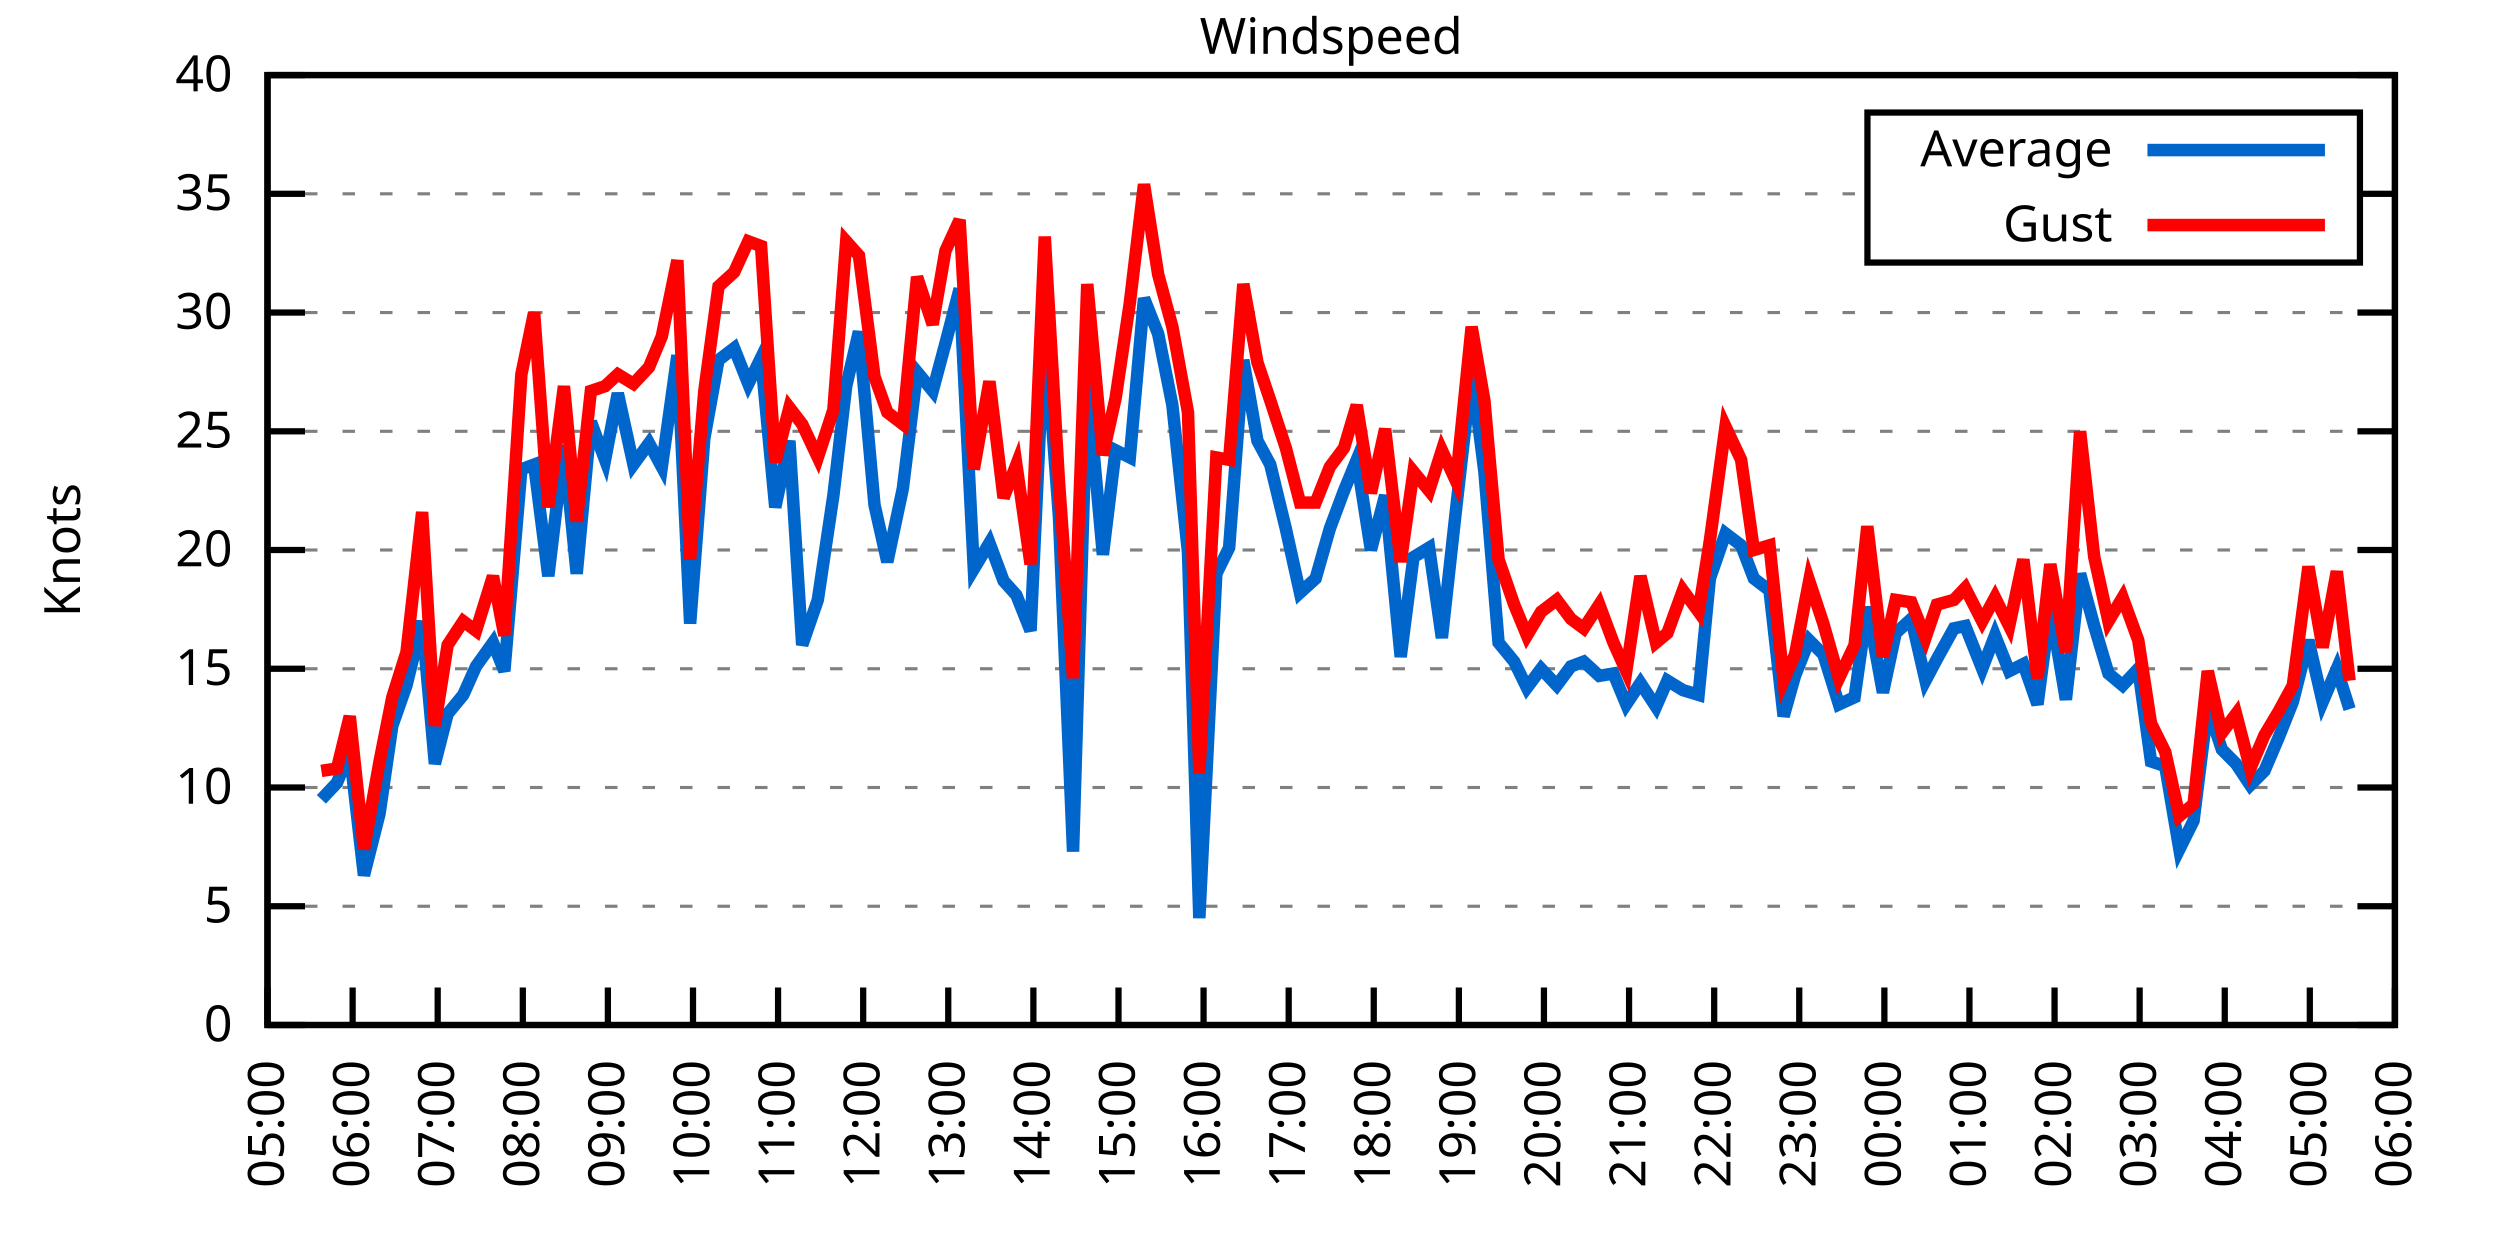
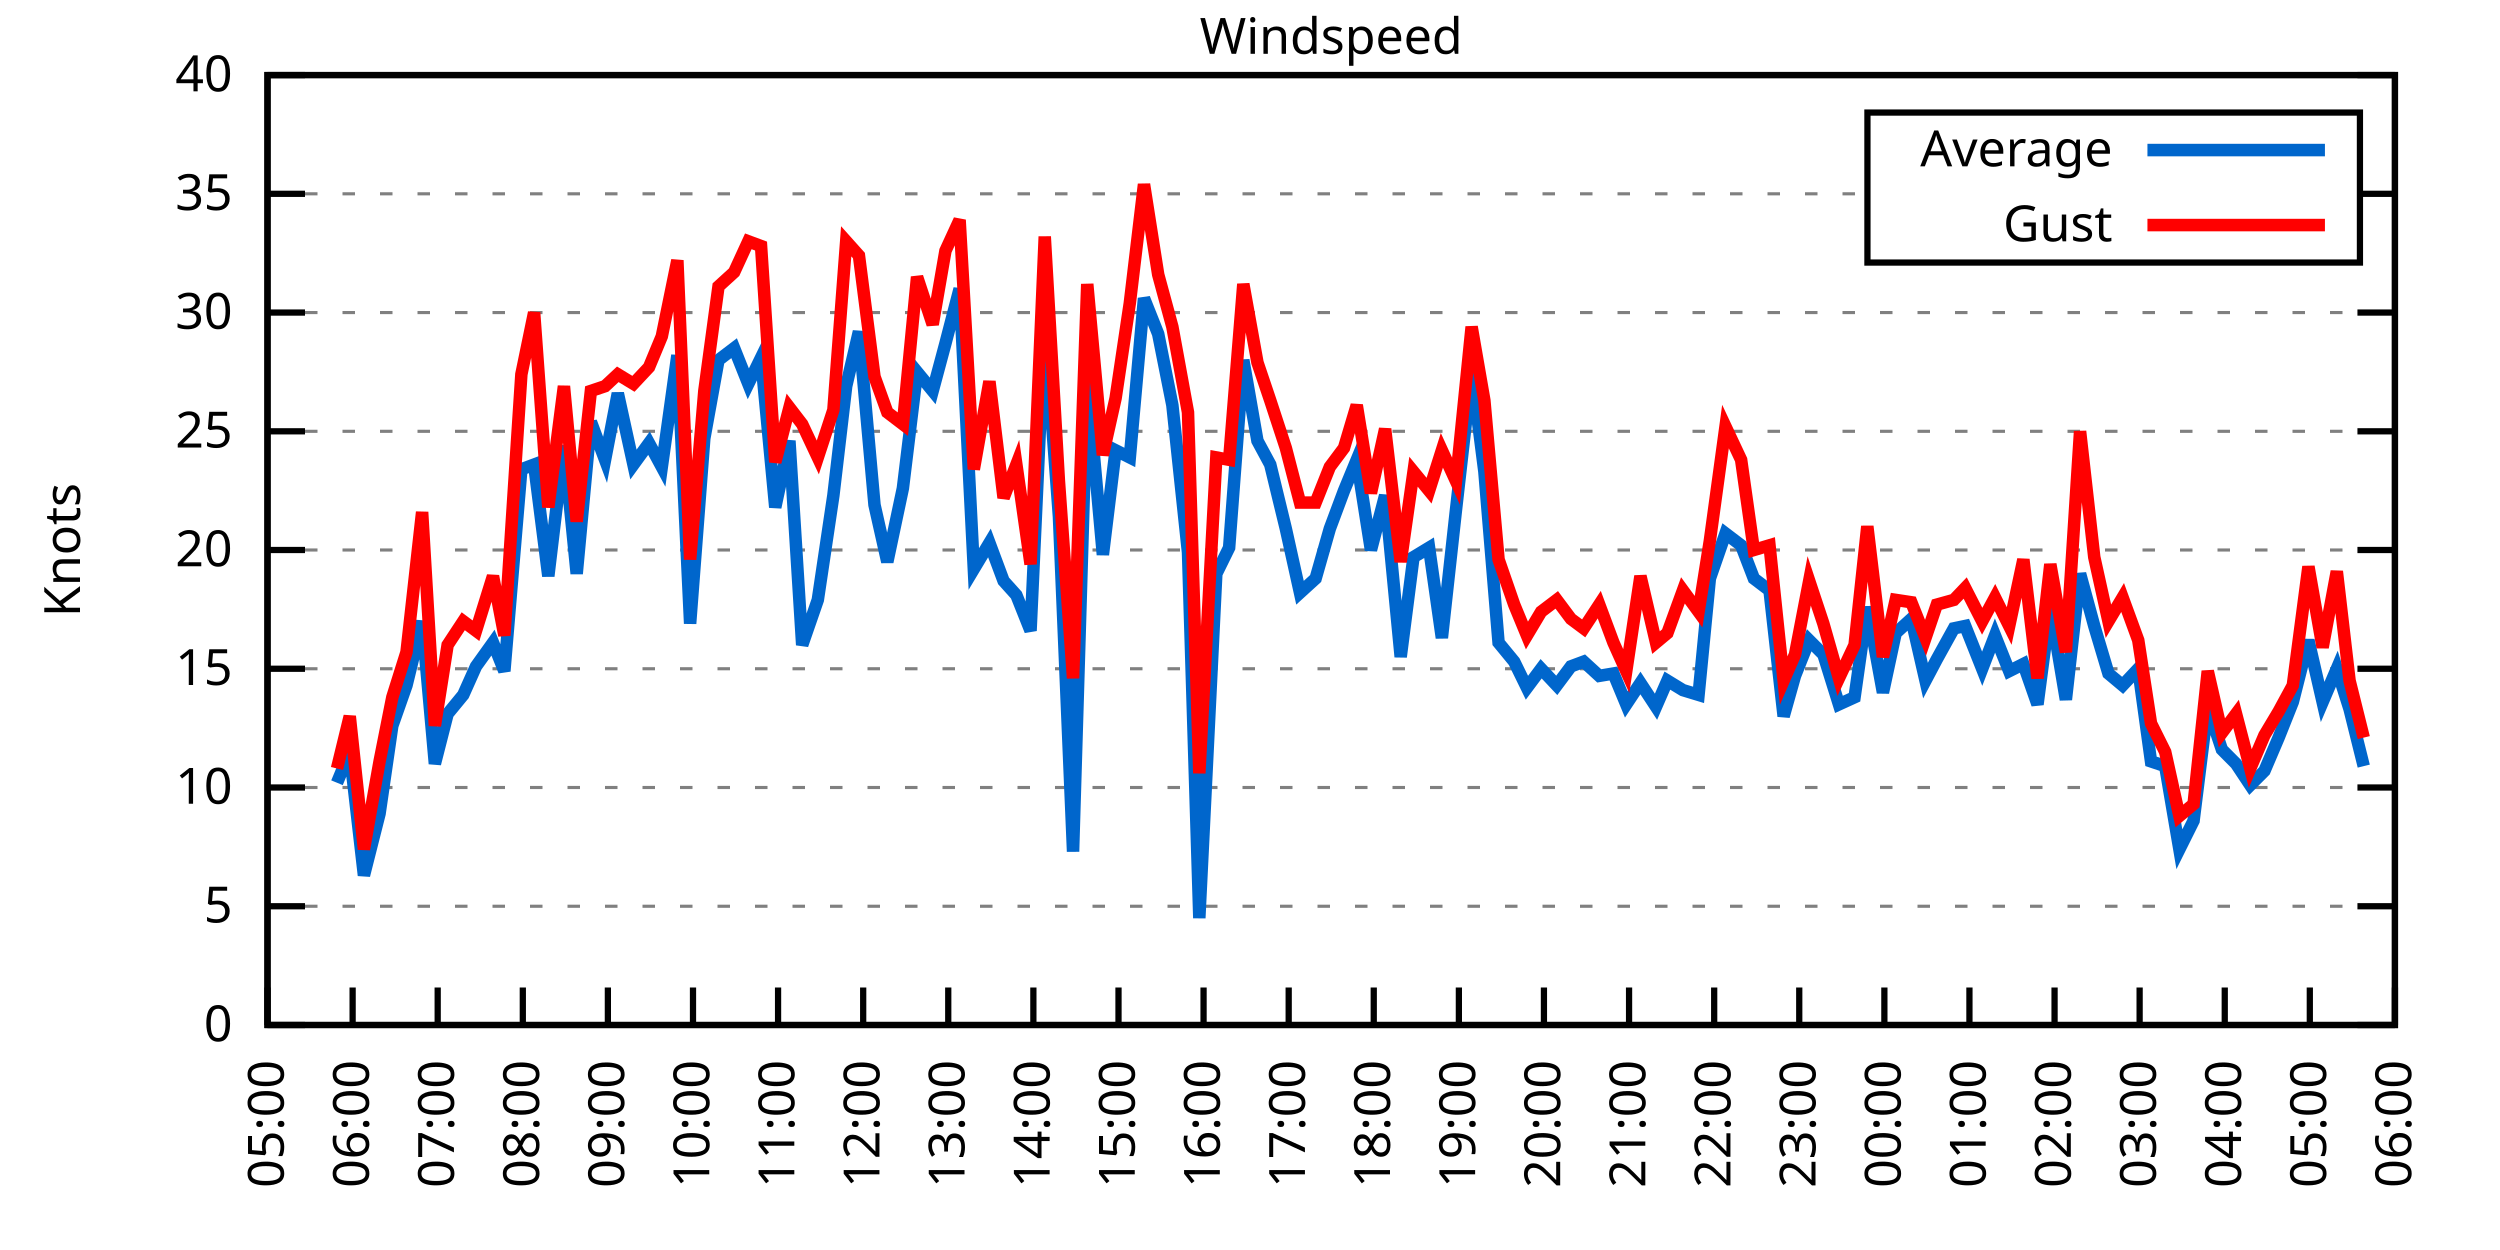
<svg xmlns="http://www.w3.org/2000/svg" xmlns:xlink="http://www.w3.org/1999/xlink" width="400" height="200" viewBox="0 0 400 200">
  <g id="gnuplot_canvas">
    <rect x="0" y="0" width="400" height="200" fill="none" />
    <defs>
      <circle id="gpDot" r="0.5" stroke-width="0.5" stroke="currentColor" />
      <path id="gpPt0" stroke-width="0.333" stroke="currentColor" d="M-1,0 h2 M0,-1 v2" />
      <path id="gpPt1" stroke-width="0.333" stroke="currentColor" d="M-1,-1 L1,1 M1,-1 L-1,1" />
      <path id="gpPt2" stroke-width="0.333" stroke="currentColor" d="M-1,0 L1,0 M0,-1 L0,1 M-1,-1 L1,1 M-1,1 L1,-1" />
      <rect id="gpPt3" stroke-width="0.333" stroke="currentColor" x="-1" y="-1" width="2" height="2" />
      <rect id="gpPt4" stroke-width="0.333" stroke="currentColor" fill="currentColor" x="-1" y="-1" width="2" height="2" />
      <circle id="gpPt5" stroke-width="0.333" stroke="currentColor" cx="0" cy="0" r="1" />
      <use xlink:href="#gpPt5" id="gpPt6" fill="currentColor" stroke="none" />
      <path id="gpPt7" stroke-width="0.333" stroke="currentColor" d="M0,-1.33 L-1.33,0.67 L1.33,0.67 z" />
      <use xlink:href="#gpPt7" id="gpPt8" fill="currentColor" stroke="none" />
      <use xlink:href="#gpPt7" id="gpPt9" stroke="currentColor" transform="rotate(180)" />
      <use xlink:href="#gpPt9" id="gpPt10" fill="currentColor" stroke="none" />
      <use xlink:href="#gpPt3" id="gpPt11" stroke="currentColor" transform="rotate(45)" />
      <use xlink:href="#gpPt11" id="gpPt12" fill="currentColor" stroke="none" />
      <path id="gpPt13" stroke-width="0.333" stroke="currentColor" d="M0,1.330 L1.265,0.411 L0.782,-1.067 L-0.782,-1.076 L-1.265,0.411 z" />
      <use xlink:href="#gpPt13" id="gpPt14" fill="currentColor" stroke="none" />
      <filter id="textbox" filterUnits="objectBoundingBox" x="0" y="0" height="1" width="1">
        <feFlood flood-color="white" flood-opacity="1" result="bgnd" />
        <feComposite in="SourceGraphic" in2="bgnd" operator="atop" />
      </filter>
      <filter id="greybox" filterUnits="objectBoundingBox" x="0" y="0" height="1" width="1">
        <feFlood flood-color="lightgrey" flood-opacity="1" result="grey" />
        <feComposite in="SourceGraphic" in2="grey" operator="atop" />
      </filter>
    </defs>
    <g fill="none" color="white" stroke="currentColor" stroke-width="1.00" stroke-linecap="butt" stroke-linejoin="miter">
</g>
    <g fill="none" color="black" stroke="currentColor" stroke-width="1.00" stroke-linecap="butt" stroke-linejoin="miter">
      <g stroke="none" shape-rendering="crispEdges">
        <polygon fill="rgb(255, 255, 255)" points="42.80,164.00 383.18,164.00 383.18,12.02 42.80,12.02 " />
      </g>
    </g>
    <g fill="none" color="black" stroke="currentColor" stroke-width="1.00" stroke-linecap="butt" stroke-linejoin="miter">
</g>
    <g fill="none" color="black" stroke="black" stroke-width="0.50" stroke-linecap="butt" stroke-linejoin="miter">
</g>
    <g fill="none" color="gray" stroke="currentColor" stroke-width="0.50" stroke-linecap="butt" stroke-linejoin="miter">
      <path stroke="gray" stroke-dasharray="2,4" class="gridline" d="M42.80,164.00 L383.19,164.00  " />
    </g>
    <g fill="none" color="gray" stroke="gray" stroke-width="1.00" stroke-linecap="butt" stroke-linejoin="miter">
</g>
    <g fill="none" color="black" stroke="currentColor" stroke-width="1.00" stroke-linecap="butt" stroke-linejoin="miter">
      <path stroke="black" d="M42.80,164.00 L48.80,164.00 M383.19,164.00 L377.19,164.00  " />
      <g transform="translate(37.20,166.60)" stroke="none" fill="black" font-family="Sans" font-size="8.00" text-anchor="end">
        <text>
          <tspan font-family="Sans"> 0</tspan>
        </text>
      </g>
    </g>
    <g fill="none" color="black" stroke="currentColor" stroke-width="1.00" stroke-linecap="butt" stroke-linejoin="miter">
</g>
    <g fill="none" color="black" stroke="black" stroke-width="0.50" stroke-linecap="butt" stroke-linejoin="miter">
</g>
    <g fill="none" color="gray" stroke="currentColor" stroke-width="0.50" stroke-linecap="butt" stroke-linejoin="miter">
      <path stroke="gray" stroke-dasharray="2,4" class="gridline" d="M42.80,145.00 L383.19,145.00  " />
    </g>
    <g fill="none" color="gray" stroke="gray" stroke-width="1.00" stroke-linecap="butt" stroke-linejoin="miter">
</g>
    <g fill="none" color="black" stroke="currentColor" stroke-width="1.00" stroke-linecap="butt" stroke-linejoin="miter">
      <path stroke="black" d="M42.80,145.00 L48.80,145.00 M383.19,145.00 L377.19,145.00  " />
      <g transform="translate(37.20,147.60)" stroke="none" fill="black" font-family="Sans" font-size="8.00" text-anchor="end">
        <text>
          <tspan font-family="Sans"> 5</tspan>
        </text>
      </g>
    </g>
    <g fill="none" color="black" stroke="currentColor" stroke-width="1.00" stroke-linecap="butt" stroke-linejoin="miter">
</g>
    <g fill="none" color="black" stroke="black" stroke-width="0.50" stroke-linecap="butt" stroke-linejoin="miter">
</g>
    <g fill="none" color="gray" stroke="currentColor" stroke-width="0.50" stroke-linecap="butt" stroke-linejoin="miter">
      <path stroke="gray" stroke-dasharray="2,4" class="gridline" d="M42.80,126.00 L383.19,126.00  " />
    </g>
    <g fill="none" color="gray" stroke="gray" stroke-width="1.00" stroke-linecap="butt" stroke-linejoin="miter">
</g>
    <g fill="none" color="black" stroke="currentColor" stroke-width="1.00" stroke-linecap="butt" stroke-linejoin="miter">
      <path stroke="black" d="M42.80,126.00 L48.80,126.00 M383.19,126.00 L377.19,126.00  " />
      <g transform="translate(37.20,128.60)" stroke="none" fill="black" font-family="Sans" font-size="8.00" text-anchor="end">
        <text>
          <tspan font-family="Sans"> 10</tspan>
        </text>
      </g>
    </g>
    <g fill="none" color="black" stroke="currentColor" stroke-width="1.00" stroke-linecap="butt" stroke-linejoin="miter">
</g>
    <g fill="none" color="black" stroke="black" stroke-width="0.50" stroke-linecap="butt" stroke-linejoin="miter">
</g>
    <g fill="none" color="gray" stroke="currentColor" stroke-width="0.50" stroke-linecap="butt" stroke-linejoin="miter">
      <path stroke="gray" stroke-dasharray="2,4" class="gridline" d="M42.80,107.00 L383.19,107.00  " />
    </g>
    <g fill="none" color="gray" stroke="gray" stroke-width="1.00" stroke-linecap="butt" stroke-linejoin="miter">
</g>
    <g fill="none" color="black" stroke="currentColor" stroke-width="1.00" stroke-linecap="butt" stroke-linejoin="miter">
      <path stroke="black" d="M42.80,107.00 L48.80,107.00 M383.19,107.00 L377.19,107.00  " />
      <g transform="translate(37.20,109.60)" stroke="none" fill="black" font-family="Sans" font-size="8.00" text-anchor="end">
        <text>
          <tspan font-family="Sans"> 15</tspan>
        </text>
      </g>
    </g>
    <g fill="none" color="black" stroke="currentColor" stroke-width="1.00" stroke-linecap="butt" stroke-linejoin="miter">
</g>
    <g fill="none" color="black" stroke="black" stroke-width="0.50" stroke-linecap="butt" stroke-linejoin="miter">
</g>
    <g fill="none" color="gray" stroke="currentColor" stroke-width="0.50" stroke-linecap="butt" stroke-linejoin="miter">
      <path stroke="gray" stroke-dasharray="2,4" class="gridline" d="M42.80,88.00 L383.19,88.00  " />
    </g>
    <g fill="none" color="gray" stroke="gray" stroke-width="1.00" stroke-linecap="butt" stroke-linejoin="miter">
</g>
    <g fill="none" color="black" stroke="currentColor" stroke-width="1.00" stroke-linecap="butt" stroke-linejoin="miter">
      <path stroke="black" d="M42.80,88.00 L48.80,88.00 M383.19,88.00 L377.19,88.00  " />
      <g transform="translate(37.20,90.60)" stroke="none" fill="black" font-family="Sans" font-size="8.00" text-anchor="end">
        <text>
          <tspan font-family="Sans"> 20</tspan>
        </text>
      </g>
    </g>
    <g fill="none" color="black" stroke="currentColor" stroke-width="1.00" stroke-linecap="butt" stroke-linejoin="miter">
</g>
    <g fill="none" color="black" stroke="black" stroke-width="0.50" stroke-linecap="butt" stroke-linejoin="miter">
</g>
    <g fill="none" color="gray" stroke="currentColor" stroke-width="0.50" stroke-linecap="butt" stroke-linejoin="miter">
      <path stroke="gray" stroke-dasharray="2,4" class="gridline" d="M42.80,69.01 L383.19,69.01  " />
    </g>
    <g fill="none" color="gray" stroke="gray" stroke-width="1.00" stroke-linecap="butt" stroke-linejoin="miter">
</g>
    <g fill="none" color="black" stroke="currentColor" stroke-width="1.00" stroke-linecap="butt" stroke-linejoin="miter">
      <path stroke="black" d="M42.80,69.01 L48.80,69.01 M383.19,69.01 L377.19,69.01  " />
      <g transform="translate(37.20,71.61)" stroke="none" fill="black" font-family="Sans" font-size="8.00" text-anchor="end">
        <text>
          <tspan font-family="Sans"> 25</tspan>
        </text>
      </g>
    </g>
    <g fill="none" color="black" stroke="currentColor" stroke-width="1.00" stroke-linecap="butt" stroke-linejoin="miter">
</g>
    <g fill="none" color="black" stroke="black" stroke-width="0.50" stroke-linecap="butt" stroke-linejoin="miter">
</g>
    <g fill="none" color="gray" stroke="currentColor" stroke-width="0.50" stroke-linecap="butt" stroke-linejoin="miter">
      <path stroke="gray" stroke-dasharray="2,4" class="gridline" d="M42.80,50.01 L383.19,50.01  " />
    </g>
    <g fill="none" color="gray" stroke="gray" stroke-width="1.00" stroke-linecap="butt" stroke-linejoin="miter">
</g>
    <g fill="none" color="black" stroke="currentColor" stroke-width="1.00" stroke-linecap="butt" stroke-linejoin="miter">
      <path stroke="black" d="M42.80,50.01 L48.80,50.01 M383.19,50.01 L377.19,50.01  " />
      <g transform="translate(37.20,52.61)" stroke="none" fill="black" font-family="Sans" font-size="8.00" text-anchor="end">
        <text>
          <tspan font-family="Sans"> 30</tspan>
        </text>
      </g>
    </g>
    <g fill="none" color="black" stroke="currentColor" stroke-width="1.00" stroke-linecap="butt" stroke-linejoin="miter">
</g>
    <g fill="none" color="black" stroke="black" stroke-width="0.50" stroke-linecap="butt" stroke-linejoin="miter">
</g>
    <g fill="none" color="gray" stroke="currentColor" stroke-width="0.50" stroke-linecap="butt" stroke-linejoin="miter">
      <path stroke="gray" stroke-dasharray="2,4" class="gridline" d="M42.80,31.01 L298.79,31.01 M377.59,31.01 L383.19,31.01  " />
    </g>
    <g fill="none" color="gray" stroke="gray" stroke-width="1.00" stroke-linecap="butt" stroke-linejoin="miter">
</g>
    <g fill="none" color="black" stroke="currentColor" stroke-width="1.00" stroke-linecap="butt" stroke-linejoin="miter">
      <path stroke="black" d="M42.80,31.01 L48.80,31.01 M383.19,31.01 L377.19,31.01  " />
      <g transform="translate(37.20,33.61)" stroke="none" fill="black" font-family="Sans" font-size="8.00" text-anchor="end">
        <text>
          <tspan font-family="Sans"> 35</tspan>
        </text>
      </g>
    </g>
    <g fill="none" color="black" stroke="currentColor" stroke-width="1.00" stroke-linecap="butt" stroke-linejoin="miter">
</g>
    <g fill="none" color="black" stroke="black" stroke-width="0.50" stroke-linecap="butt" stroke-linejoin="miter">
</g>
    <g fill="none" color="gray" stroke="currentColor" stroke-width="0.50" stroke-linecap="butt" stroke-linejoin="miter">
      <path stroke="gray" stroke-dasharray="2,4" class="gridline" d="M42.80,12.01 L383.19,12.01  " />
    </g>
    <g fill="none" color="gray" stroke="gray" stroke-width="1.00" stroke-linecap="butt" stroke-linejoin="miter">
</g>
    <g fill="none" color="black" stroke="currentColor" stroke-width="1.00" stroke-linecap="butt" stroke-linejoin="miter">
      <path stroke="black" d="M42.80,12.01 L48.80,12.01 M383.19,12.01 L377.19,12.01  " />
      <g transform="translate(37.20,14.61)" stroke="none" fill="black" font-family="Sans" font-size="8.00" text-anchor="end">
        <text>
          <tspan font-family="Sans"> 40</tspan>
        </text>
      </g>
    </g>
    <g fill="none" color="black" stroke="currentColor" stroke-width="1.00" stroke-linecap="butt" stroke-linejoin="miter">
      <path stroke="black" d="M42.80,164.00 L42.80,158.00  " />
      <g transform="translate(45.40,169.60) rotate(270.00)" stroke="none" fill="black" font-family="Sans" font-size="8.00" text-anchor="end">
        <text>
          <tspan font-family="Sans">05:00</tspan>
        </text>
      </g>
    </g>
    <g fill="none" color="black" stroke="currentColor" stroke-width="1.00" stroke-linecap="butt" stroke-linejoin="miter">
      <path stroke="black" d="M56.42,164.00 L56.42,158.00  " />
      <g transform="translate(59.02,169.60) rotate(270.00)" stroke="none" fill="black" font-family="Sans" font-size="8.00" text-anchor="end">
        <text>
          <tspan font-family="Sans">06:00</tspan>
        </text>
      </g>
    </g>
    <g fill="none" color="black" stroke="currentColor" stroke-width="1.00" stroke-linecap="butt" stroke-linejoin="miter">
      <path stroke="black" d="M70.03,164.00 L70.03,158.00  " />
      <g transform="translate(72.63,169.60) rotate(270.00)" stroke="none" fill="black" font-family="Sans" font-size="8.00" text-anchor="end">
        <text>
          <tspan font-family="Sans">07:00</tspan>
        </text>
      </g>
    </g>
    <g fill="none" color="black" stroke="currentColor" stroke-width="1.00" stroke-linecap="butt" stroke-linejoin="miter">
      <path stroke="black" d="M83.65,164.00 L83.65,158.00  " />
      <g transform="translate(86.25,169.60) rotate(270.00)" stroke="none" fill="black" font-family="Sans" font-size="8.00" text-anchor="end">
        <text>
          <tspan font-family="Sans">08:00</tspan>
        </text>
      </g>
    </g>
    <g fill="none" color="black" stroke="currentColor" stroke-width="1.00" stroke-linecap="butt" stroke-linejoin="miter">
      <path stroke="black" d="M97.26,164.00 L97.26,158.00  " />
      <g transform="translate(99.86,169.60) rotate(270.00)" stroke="none" fill="black" font-family="Sans" font-size="8.00" text-anchor="end">
        <text>
          <tspan font-family="Sans">09:00</tspan>
        </text>
      </g>
    </g>
    <g fill="none" color="black" stroke="currentColor" stroke-width="1.00" stroke-linecap="butt" stroke-linejoin="miter">
      <path stroke="black" d="M110.88,164.00 L110.88,158.00  " />
      <g transform="translate(113.48,169.60) rotate(270.00)" stroke="none" fill="black" font-family="Sans" font-size="8.00" text-anchor="end">
        <text>
          <tspan font-family="Sans">10:00</tspan>
        </text>
      </g>
    </g>
    <g fill="none" color="black" stroke="currentColor" stroke-width="1.00" stroke-linecap="butt" stroke-linejoin="miter">
      <path stroke="black" d="M124.49,164.00 L124.49,158.00  " />
      <g transform="translate(127.09,169.60) rotate(270.00)" stroke="none" fill="black" font-family="Sans" font-size="8.00" text-anchor="end">
        <text>
          <tspan font-family="Sans">11:00</tspan>
        </text>
      </g>
    </g>
    <g fill="none" color="black" stroke="currentColor" stroke-width="1.00" stroke-linecap="butt" stroke-linejoin="miter">
      <path stroke="black" d="M138.11,164.00 L138.11,158.00  " />
      <g transform="translate(140.71,169.60) rotate(270.00)" stroke="none" fill="black" font-family="Sans" font-size="8.00" text-anchor="end">
        <text>
          <tspan font-family="Sans">12:00</tspan>
        </text>
      </g>
    </g>
    <g fill="none" color="black" stroke="currentColor" stroke-width="1.00" stroke-linecap="butt" stroke-linejoin="miter">
      <path stroke="black" d="M151.72,164.00 L151.72,158.00  " />
      <g transform="translate(154.32,169.60) rotate(270.00)" stroke="none" fill="black" font-family="Sans" font-size="8.00" text-anchor="end">
        <text>
          <tspan font-family="Sans">13:00</tspan>
        </text>
      </g>
    </g>
    <g fill="none" color="black" stroke="currentColor" stroke-width="1.00" stroke-linecap="butt" stroke-linejoin="miter">
      <path stroke="black" d="M165.34,164.00 L165.34,158.00  " />
      <g transform="translate(167.94,169.60) rotate(270.00)" stroke="none" fill="black" font-family="Sans" font-size="8.00" text-anchor="end">
        <text>
          <tspan font-family="Sans">14:00</tspan>
        </text>
      </g>
    </g>
    <g fill="none" color="black" stroke="currentColor" stroke-width="1.00" stroke-linecap="butt" stroke-linejoin="miter">
      <path stroke="black" d="M178.96,164.00 L178.96,158.00  " />
      <g transform="translate(181.56,169.60) rotate(270.00)" stroke="none" fill="black" font-family="Sans" font-size="8.00" text-anchor="end">
        <text>
          <tspan font-family="Sans">15:00</tspan>
        </text>
      </g>
    </g>
    <g fill="none" color="black" stroke="currentColor" stroke-width="1.00" stroke-linecap="butt" stroke-linejoin="miter">
      <path stroke="black" d="M192.57,164.00 L192.57,158.00  " />
      <g transform="translate(195.17,169.60) rotate(270.00)" stroke="none" fill="black" font-family="Sans" font-size="8.00" text-anchor="end">
        <text>
          <tspan font-family="Sans">16:00</tspan>
        </text>
      </g>
    </g>
    <g fill="none" color="black" stroke="currentColor" stroke-width="1.00" stroke-linecap="butt" stroke-linejoin="miter">
      <path stroke="black" d="M206.19,164.00 L206.19,158.00  " />
      <g transform="translate(208.79,169.60) rotate(270.00)" stroke="none" fill="black" font-family="Sans" font-size="8.00" text-anchor="end">
        <text>
          <tspan font-family="Sans">17:00</tspan>
        </text>
      </g>
    </g>
    <g fill="none" color="black" stroke="currentColor" stroke-width="1.00" stroke-linecap="butt" stroke-linejoin="miter">
      <path stroke="black" d="M219.80,164.00 L219.80,158.00  " />
      <g transform="translate(222.40,169.60) rotate(270.00)" stroke="none" fill="black" font-family="Sans" font-size="8.00" text-anchor="end">
        <text>
          <tspan font-family="Sans">18:00</tspan>
        </text>
      </g>
    </g>
    <g fill="none" color="black" stroke="currentColor" stroke-width="1.00" stroke-linecap="butt" stroke-linejoin="miter">
      <path stroke="black" d="M233.42,164.00 L233.42,158.00  " />
      <g transform="translate(236.02,169.60) rotate(270.00)" stroke="none" fill="black" font-family="Sans" font-size="8.00" text-anchor="end">
        <text>
          <tspan font-family="Sans">19:00</tspan>
        </text>
      </g>
    </g>
    <g fill="none" color="black" stroke="currentColor" stroke-width="1.00" stroke-linecap="butt" stroke-linejoin="miter">
      <path stroke="black" d="M247.03,164.00 L247.03,158.00  " />
      <g transform="translate(249.63,169.60) rotate(270.00)" stroke="none" fill="black" font-family="Sans" font-size="8.00" text-anchor="end">
        <text>
          <tspan font-family="Sans">20:00</tspan>
        </text>
      </g>
    </g>
    <g fill="none" color="black" stroke="currentColor" stroke-width="1.00" stroke-linecap="butt" stroke-linejoin="miter">
      <path stroke="black" d="M260.65,164.00 L260.65,158.00  " />
      <g transform="translate(263.25,169.60) rotate(270.00)" stroke="none" fill="black" font-family="Sans" font-size="8.00" text-anchor="end">
        <text>
          <tspan font-family="Sans">21:00</tspan>
        </text>
      </g>
    </g>
    <g fill="none" color="black" stroke="currentColor" stroke-width="1.00" stroke-linecap="butt" stroke-linejoin="miter">
      <path stroke="black" d="M274.27,164.00 L274.27,158.00  " />
      <g transform="translate(276.87,169.60) rotate(270.00)" stroke="none" fill="black" font-family="Sans" font-size="8.00" text-anchor="end">
        <text>
          <tspan font-family="Sans">22:00</tspan>
        </text>
      </g>
    </g>
    <g fill="none" color="black" stroke="currentColor" stroke-width="1.00" stroke-linecap="butt" stroke-linejoin="miter">
      <path stroke="black" d="M287.88,164.00 L287.88,158.00  " />
      <g transform="translate(290.48,169.60) rotate(270.00)" stroke="none" fill="black" font-family="Sans" font-size="8.00" text-anchor="end">
        <text>
          <tspan font-family="Sans">23:00</tspan>
        </text>
      </g>
    </g>
    <g fill="none" color="black" stroke="currentColor" stroke-width="1.00" stroke-linecap="butt" stroke-linejoin="miter">
      <path stroke="black" d="M301.50,164.00 L301.50,158.00  " />
      <g transform="translate(304.10,169.60) rotate(270.00)" stroke="none" fill="black" font-family="Sans" font-size="8.00" text-anchor="end">
        <text>
          <tspan font-family="Sans">00:00</tspan>
        </text>
      </g>
    </g>
    <g fill="none" color="black" stroke="currentColor" stroke-width="1.00" stroke-linecap="butt" stroke-linejoin="miter">
      <path stroke="black" d="M315.11,164.00 L315.11,158.00  " />
      <g transform="translate(317.71,169.60) rotate(270.00)" stroke="none" fill="black" font-family="Sans" font-size="8.00" text-anchor="end">
        <text>
          <tspan font-family="Sans">01:00</tspan>
        </text>
      </g>
    </g>
    <g fill="none" color="black" stroke="currentColor" stroke-width="1.00" stroke-linecap="butt" stroke-linejoin="miter">
      <path stroke="black" d="M328.73,164.00 L328.73,158.00  " />
      <g transform="translate(331.33,169.60) rotate(270.00)" stroke="none" fill="black" font-family="Sans" font-size="8.00" text-anchor="end">
        <text>
          <tspan font-family="Sans">02:00</tspan>
        </text>
      </g>
    </g>
    <g fill="none" color="black" stroke="currentColor" stroke-width="1.00" stroke-linecap="butt" stroke-linejoin="miter">
      <path stroke="black" d="M342.34,164.00 L342.34,158.00  " />
      <g transform="translate(344.94,169.60) rotate(270.00)" stroke="none" fill="black" font-family="Sans" font-size="8.00" text-anchor="end">
        <text>
          <tspan font-family="Sans">03:00</tspan>
        </text>
      </g>
    </g>
    <g fill="none" color="black" stroke="currentColor" stroke-width="1.00" stroke-linecap="butt" stroke-linejoin="miter">
      <path stroke="black" d="M355.96,164.00 L355.96,158.00  " />
      <g transform="translate(358.56,169.60) rotate(270.00)" stroke="none" fill="black" font-family="Sans" font-size="8.00" text-anchor="end">
        <text>
          <tspan font-family="Sans">04:00</tspan>
        </text>
      </g>
    </g>
    <g fill="none" color="black" stroke="currentColor" stroke-width="1.00" stroke-linecap="butt" stroke-linejoin="miter">
      <path stroke="black" d="M369.57,164.00 L369.57,158.00  " />
      <g transform="translate(372.17,169.60) rotate(270.00)" stroke="none" fill="black" font-family="Sans" font-size="8.00" text-anchor="end">
        <text>
          <tspan font-family="Sans">05:00</tspan>
        </text>
      </g>
    </g>
    <g fill="none" color="black" stroke="currentColor" stroke-width="1.00" stroke-linecap="butt" stroke-linejoin="miter">
      <path stroke="black" d="M383.19,164.00 L383.19,158.00  " />
      <g transform="translate(385.79,169.60) rotate(270.00)" stroke="none" fill="black" font-family="Sans" font-size="8.00" text-anchor="end">
        <text>
          <tspan font-family="Sans">06:00</tspan>
        </text>
      </g>
    </g>
    <g fill="none" color="black" stroke="currentColor" stroke-width="1.00" stroke-linecap="butt" stroke-linejoin="miter">
</g>
    <g fill="none" color="black" stroke="currentColor" stroke-width="1.00" stroke-linecap="butt" stroke-linejoin="miter">
      <path stroke="black" d="M42.80,12.01 L42.80,164.00 L383.19,164.00 L383.19,12.01 L42.80,12.01 Z  " />
    </g>
    <g fill="none" color="black" stroke="currentColor" stroke-width="1.00" stroke-linecap="butt" stroke-linejoin="miter">
</g>
    <g fill="none" color="black" stroke="currentColor" stroke-width="1.00" stroke-linecap="butt" stroke-linejoin="miter">
      <path stroke="black" d="M298.79,42.01 L298.79,18.01 L377.59,18.01 L377.59,42.01 L298.79,42.01 Z  " />
    </g>
    <g id="Windspeed_plot_1">
      <g fill="none" color="white" stroke="black" stroke-width="2.00" stroke-linecap="butt" stroke-linejoin="miter">
</g>
      <g fill="none" color="black" stroke="currentColor" stroke-width="2.00" stroke-linecap="butt" stroke-linejoin="miter">
        <g transform="translate(337.99,26.61)" stroke="none" fill="black" font-family="Sans" font-size="8.00" text-anchor="end">
          <text>
            <tspan font-family="Sans">Average</tspan>
          </text>
        </g>
      </g>
      <g fill="none" color="black" stroke="currentColor" stroke-width="2.00" stroke-linecap="butt" stroke-linejoin="miter">
-         <path stroke="rgb(  0, 102, 204)" d="M343.59,24.01 L371.99,24.01 M51.42,127.90 L53.92,125.24 L55.96,120.30 L58.23,140.06 L60.73,130.18 L62.77,116.12   L65.04,109.66 L67.54,99.40 L69.58,122.20 L71.62,114.22 L74.12,111.18 L76.16,106.62 L78.88,102.82 L80.70,107.38   L83.42,75.09 L85.46,74.33 L87.73,92.18 L90.23,71.29 L92.27,91.80 L94.54,67.49 L96.81,73.57 L98.85,62.93   L101.35,74.33 L103.84,70.91 L105.89,74.71 L108.38,56.85 L110.42,99.78 L112.69,70.15 L114.96,57.61 L117.46,55.71   L119.73,61.41 L121.77,57.23 L124.04,81.17 L126.31,70.53 L128.35,103.20 L130.85,95.98 L133.34,79.27 L135.39,61.79   L137.43,53.05 L139.92,80.79 L141.97,89.90 L144.46,78.13 L146.73,59.51 L149.23,62.55 L151.27,54.95 L153.54,46.21   L155.81,91.04 L158.31,86.87 L160.57,92.94 L162.62,95.22 L164.89,100.92 L167.16,51.91 L169.43,82.69 L171.69,136.26   L173.96,61.03 L176.46,88.76 L178.50,72.05 L180.77,73.19 L183.04,47.73 L185.31,53.43 L187.58,64.83 L190.08,88.38   L191.89,146.90 L194.61,91.80 L196.66,87.63 L198.93,57.61 L201.19,70.53 L203.24,74.33 L205.73,84.59 L208.00,94.84   L210.50,92.56 L212.77,84.59 L215.04,78.51 L217.08,73.57 L219.35,88.00 L221.62,79.27 L224.11,105.10 L226.16,89.14   L228.65,87.63 L230.70,102.06 L232.96,81.55 L235.46,59.51 L237.50,75.47 L239.77,102.82 L242.27,105.86 L244.31,110.04   L246.58,107.00 L249.08,109.66 L251.35,106.62 L253.39,105.86 L255.88,108.14 L258.15,107.76 L260.20,112.70 L262.47,109.28   L264.96,113.08 L266.78,108.90 L269.27,110.42 L271.77,111.18 L273.58,92.56 L276.08,85.35 L278.58,87.25 L280.62,92.56   L283.12,94.46 L285.38,114.60 L287.20,108.14 L289.47,102.44 L291.74,104.72 L294.23,112.70 L296.73,111.56 L298.77,97.12   L301.27,110.80 L303.31,101.30 L305.81,99.02 L308.08,108.90 L309.89,105.48 L312.62,100.54 L314.43,100.16 L317.15,107.00   L319.20,101.68 L321.47,107.38 L323.74,106.24 L326.00,112.70 L328.05,97.12 L330.54,111.94 L332.81,91.80 L335.08,100.16   L337.35,107.76 L339.62,109.66 L342.12,107.00 L344.16,121.82 L346.43,122.58 L348.70,135.88 L350.97,131.32 L353.24,113.08   L355.50,119.92 L357.77,122.20 L360.04,125.62 L362.31,123.34 L364.58,118.02 L366.85,112.32 L369.35,102.44 L371.62,112.32   L373.89,107.00 L375.93,113.46  " />
+         <path stroke="rgb(  0, 102, 204)" d="M343.59,24.01 L371.99,24.01 M53.92,125.24 L55.96,120.30 L58.23,140.06 L60.73,130.18 L62.77,116.12 L65.04,109.66   L67.54,99.40 L69.58,122.20 L71.62,114.22 L74.12,111.18 L76.16,106.62 L78.88,102.82 L80.70,107.38 L83.42,75.09   L85.46,74.33 L87.73,92.18 L90.23,71.29 L92.27,91.80 L94.54,67.49 L96.81,73.57 L98.85,62.93 L101.35,74.33   L103.84,70.91 L105.89,74.71 L108.38,56.85 L110.42,99.78 L112.69,70.15 L114.96,57.61 L117.46,55.71 L119.73,61.41   L121.77,57.23 L124.04,81.17 L126.31,70.53 L128.35,103.20 L130.85,95.98 L133.34,79.27 L135.39,61.79 L137.43,53.05   L139.92,80.79 L141.97,89.90 L144.46,78.13 L146.73,59.51 L149.23,62.55 L151.27,54.95 L153.54,46.21 L155.81,91.04   L158.31,86.87 L160.57,92.94 L162.62,95.22 L164.89,100.92 L167.16,51.91 L169.43,82.69 L171.69,136.26 L173.96,61.03   L176.46,88.76 L178.50,72.05 L180.77,73.19 L183.04,47.73 L185.31,53.43 L187.58,64.83 L190.08,88.38 L191.89,146.90   L194.61,91.80 L196.66,87.63 L198.93,57.61 L201.19,70.53 L203.24,74.33 L205.73,84.59 L208.00,94.84 L210.50,92.56   L212.77,84.59 L215.04,78.51 L217.08,73.57 L219.35,88.00 L221.62,79.27 L224.11,105.10 L226.16,89.14 L228.65,87.63   L230.70,102.06 L232.96,81.55 L235.46,59.51 L237.50,75.47 L239.77,102.82 L242.27,105.86 L244.31,110.04 L246.58,107.00   L249.08,109.66 L251.35,106.62 L253.39,105.86 L255.88,108.14 L258.15,107.76 L260.20,112.70 L262.47,109.28 L264.96,113.08   L266.78,108.90 L269.27,110.42 L271.77,111.18 L273.58,92.56 L276.08,85.35 L278.58,87.25 L280.62,92.56 L283.12,94.46   L285.38,114.60 L287.20,108.14 L289.47,102.44 L291.74,104.72 L294.23,112.70 L296.73,111.56 L298.77,97.12 L301.27,110.80   L303.31,101.30 L305.81,99.02 L308.08,108.90 L309.89,105.48 L312.62,100.54 L314.43,100.16 L317.15,107.00 L319.20,101.68   L321.47,107.38 L323.74,106.24 L326.00,112.70 L328.05,97.12 L330.54,111.94 L332.81,91.80 L335.08,100.16 L337.35,107.76   L339.62,109.66 L342.12,107.00 L344.16,121.82 L346.43,122.58 L348.70,135.88 L350.97,131.32 L353.24,113.08 L355.50,119.92   L357.77,122.20 L360.04,125.62 L362.31,123.34 L364.58,118.02 L366.85,112.32 L369.35,102.44 L371.62,112.32 L373.89,107.00   L375.93,113.46 L378.20,122.58  " />
      </g>
    </g>
    <g id="Windspeed_plot_2">
      <g fill="none" color="black" stroke="currentColor" stroke-width="2.00" stroke-linecap="butt" stroke-linejoin="miter">
        <g transform="translate(337.99,38.61)" stroke="none" fill="black" font-family="Sans" font-size="8.00" text-anchor="end">
          <text>
            <tspan font-family="Sans">Gust</tspan>
          </text>
        </g>
      </g>
      <g fill="none" color="black" stroke="currentColor" stroke-width="2.00" stroke-linecap="butt" stroke-linejoin="miter">
-         <path stroke="rgb(255,   0,   0)" d="M343.59,36.01 L371.99,36.01 M51.42,123.34 L53.92,122.96 L55.96,114.60 L58.23,135.88 L60.73,121.82 L62.77,111.56   L65.04,104.34 L67.54,81.93 L69.58,116.12 L71.62,103.20 L74.12,99.40 L76.16,100.92 L78.88,92.18 L80.70,101.68   L83.42,59.89 L85.46,50.01 L87.73,81.17 L90.23,61.79 L92.27,83.45 L94.54,62.55 L96.81,61.79 L98.85,59.89   L101.35,61.41 L103.84,58.75 L105.89,53.81 L108.38,41.65 L110.42,89.52 L112.69,62.55 L114.96,45.83 L117.46,43.55   L119.73,38.61 L121.77,39.37 L124.04,73.95 L126.31,65.21 L128.35,67.87 L130.85,73.19 L133.34,65.59 L135.39,38.61   L137.43,40.89 L139.92,60.27 L141.97,65.97 L144.46,67.87 L146.73,44.31 L149.23,51.91 L151.27,40.13 L153.54,35.19   L155.81,75.09 L158.31,61.03 L160.57,79.65 L162.62,74.33 L164.89,90.28 L167.16,37.85 L169.43,76.99 L171.69,108.52   L173.96,45.45 L176.46,72.81 L178.50,63.69 L180.77,48.49 L183.04,29.49 L185.31,43.93 L187.58,52.29 L190.08,65.97   L191.89,123.72 L194.61,73.19 L196.66,73.57 L198.93,45.45 L201.19,57.99 L203.24,64.07 L205.73,71.67 L208.00,80.41   L210.50,80.41 L212.77,74.71 L215.04,71.67 L217.08,64.83 L219.35,78.89 L221.62,68.63 L224.11,89.90 L226.16,75.47   L228.65,78.51 L230.70,72.05 L232.96,76.99 L235.46,52.29 L237.50,64.07 L239.77,89.52 L242.27,96.74 L244.31,101.68   L246.58,97.88 L249.08,95.98 L251.35,99.02 L253.39,100.54 L255.88,96.74 L258.15,102.82 L260.20,107.38 L262.47,92.18   L264.96,102.82 L266.78,101.30 L269.27,94.46 L271.77,97.88 L273.58,86.49 L276.08,68.25 L278.58,73.57 L280.62,88.00   L283.12,87.25 L285.38,108.90 L287.20,104.72 L289.47,92.94 L291.74,99.78 L294.23,108.52 L296.73,103.20 L298.77,84.21   L301.27,105.10 L303.31,95.98 L305.81,96.36 L308.08,102.06 L309.89,96.74 L312.62,95.98 L314.43,94.08 L317.15,99.40   L319.20,95.60 L321.47,100.16 L323.74,89.52 L326.00,108.52 L328.05,90.28 L330.54,104.34 L332.81,69.01 L335.08,89.14   L337.35,99.40 L339.62,95.60 L342.12,102.44 L344.16,115.74 L346.43,120.30 L348.70,130.56 L350.97,128.66 L353.24,107.38   L355.50,117.26 L357.77,114.22 L360.04,122.96 L362.31,117.64 L364.58,113.84 L366.85,109.66 L369.35,90.66 L371.62,103.58   L373.89,91.42 L375.93,108.90  " />
+         <path stroke="rgb(255,   0,   0)" d="M343.59,36.01 L371.99,36.01 M53.92,122.96 L55.96,114.60 L58.23,135.88 L60.73,121.82 L62.77,111.56 L65.04,104.34   L67.54,81.93 L69.58,116.12 L71.62,103.20 L74.12,99.40 L76.16,100.92 L78.88,92.18 L80.70,101.68 L83.42,59.89   L85.46,50.01 L87.73,81.17 L90.23,61.79 L92.27,83.45 L94.54,62.55 L96.81,61.79 L98.85,59.89 L101.35,61.41   L103.84,58.75 L105.89,53.81 L108.38,41.65 L110.42,89.52 L112.69,62.55 L114.96,45.83 L117.46,43.55 L119.73,38.61   L121.77,39.37 L124.04,73.95 L126.31,65.21 L128.35,67.87 L130.85,73.19 L133.34,65.59 L135.39,38.61 L137.43,40.89   L139.92,60.27 L141.97,65.97 L144.46,67.87 L146.73,44.31 L149.23,51.91 L151.27,40.13 L153.54,35.19 L155.81,75.09   L158.31,61.03 L160.57,79.65 L162.62,74.33 L164.89,90.28 L167.16,37.85 L169.43,76.99 L171.69,108.52 L173.96,45.45   L176.46,72.81 L178.50,63.69 L180.77,48.49 L183.04,29.49 L185.31,43.93 L187.58,52.29 L190.08,65.97 L191.89,123.72   L194.61,73.19 L196.66,73.57 L198.93,45.45 L201.19,57.99 L203.24,64.07 L205.73,71.67 L208.00,80.41 L210.50,80.41   L212.77,74.71 L215.04,71.67 L217.08,64.83 L219.35,78.89 L221.62,68.63 L224.11,89.90 L226.16,75.47 L228.65,78.51   L230.70,72.05 L232.96,76.99 L235.46,52.29 L237.50,64.07 L239.77,89.52 L242.27,96.74 L244.31,101.68 L246.58,97.88   L249.08,95.98 L251.35,99.02 L253.39,100.54 L255.88,96.74 L258.15,102.82 L260.20,107.38 L262.47,92.18 L264.96,102.82   L266.78,101.30 L269.27,94.46 L271.77,97.88 L273.58,86.49 L276.08,68.25 L278.58,73.57 L280.62,88.00 L283.12,87.25   L285.38,108.90 L287.20,104.72 L289.47,92.94 L291.74,99.78 L294.23,108.52 L296.73,103.20 L298.77,84.21 L301.27,105.10   L303.31,95.98 L305.81,96.36 L308.08,102.06 L309.89,96.74 L312.62,95.98 L314.43,94.08 L317.15,99.40 L319.20,95.60   L321.47,100.16 L323.74,89.52 L326.00,108.52 L328.05,90.28 L330.54,104.34 L332.81,69.01 L335.08,89.14 L337.35,99.40   L339.62,95.60 L342.12,102.44 L344.16,115.74 L346.43,120.30 L348.70,130.56 L350.97,128.66 L353.24,107.38 L355.50,117.26   L357.77,114.22 L360.04,122.96 L362.31,117.64 L364.58,113.84 L366.85,109.66 L369.35,90.66 L371.62,103.58 L373.89,91.42   L375.93,108.90 L378.20,118.02  " />
      </g>
    </g>
    <g fill="none" color="black" stroke="currentColor" stroke-width="2.00" stroke-linecap="butt" stroke-linejoin="miter">
</g>
    <g fill="none" color="black" stroke="black" stroke-width="1.00" stroke-linecap="butt" stroke-linejoin="miter">
</g>
    <g fill="none" color="black" stroke="currentColor" stroke-width="1.00" stroke-linecap="butt" stroke-linejoin="miter">
      <path stroke="black" d="M42.80,12.01 L42.80,164.00 L383.19,164.00 L383.19,12.01 L42.80,12.01 Z  " />
      <g transform="translate(12.80,88.01) rotate(270.00)" stroke="none" fill="black" font-family="Sans" font-size="8.00" text-anchor="middle">
        <text>
          <tspan font-family="Sans">Knots</tspan>
        </text>
      </g>
    </g>
    <g fill="none" color="black" stroke="currentColor" stroke-width="1.00" stroke-linecap="butt" stroke-linejoin="miter">
</g>
    <g fill="none" color="black" stroke="currentColor" stroke-width="1.00" stroke-linecap="butt" stroke-linejoin="miter">
      <g transform="translate(212.99,8.61)" stroke="none" fill="black" font-family="Sans" font-size="8.00" text-anchor="middle">
        <text>
          <tspan font-family="Sans">Windspeed</tspan>
        </text>
      </g>
    </g>
    <g fill="none" color="black" stroke="currentColor" stroke-width="1.00" stroke-linecap="butt" stroke-linejoin="miter">
</g>
  </g>
</svg>
